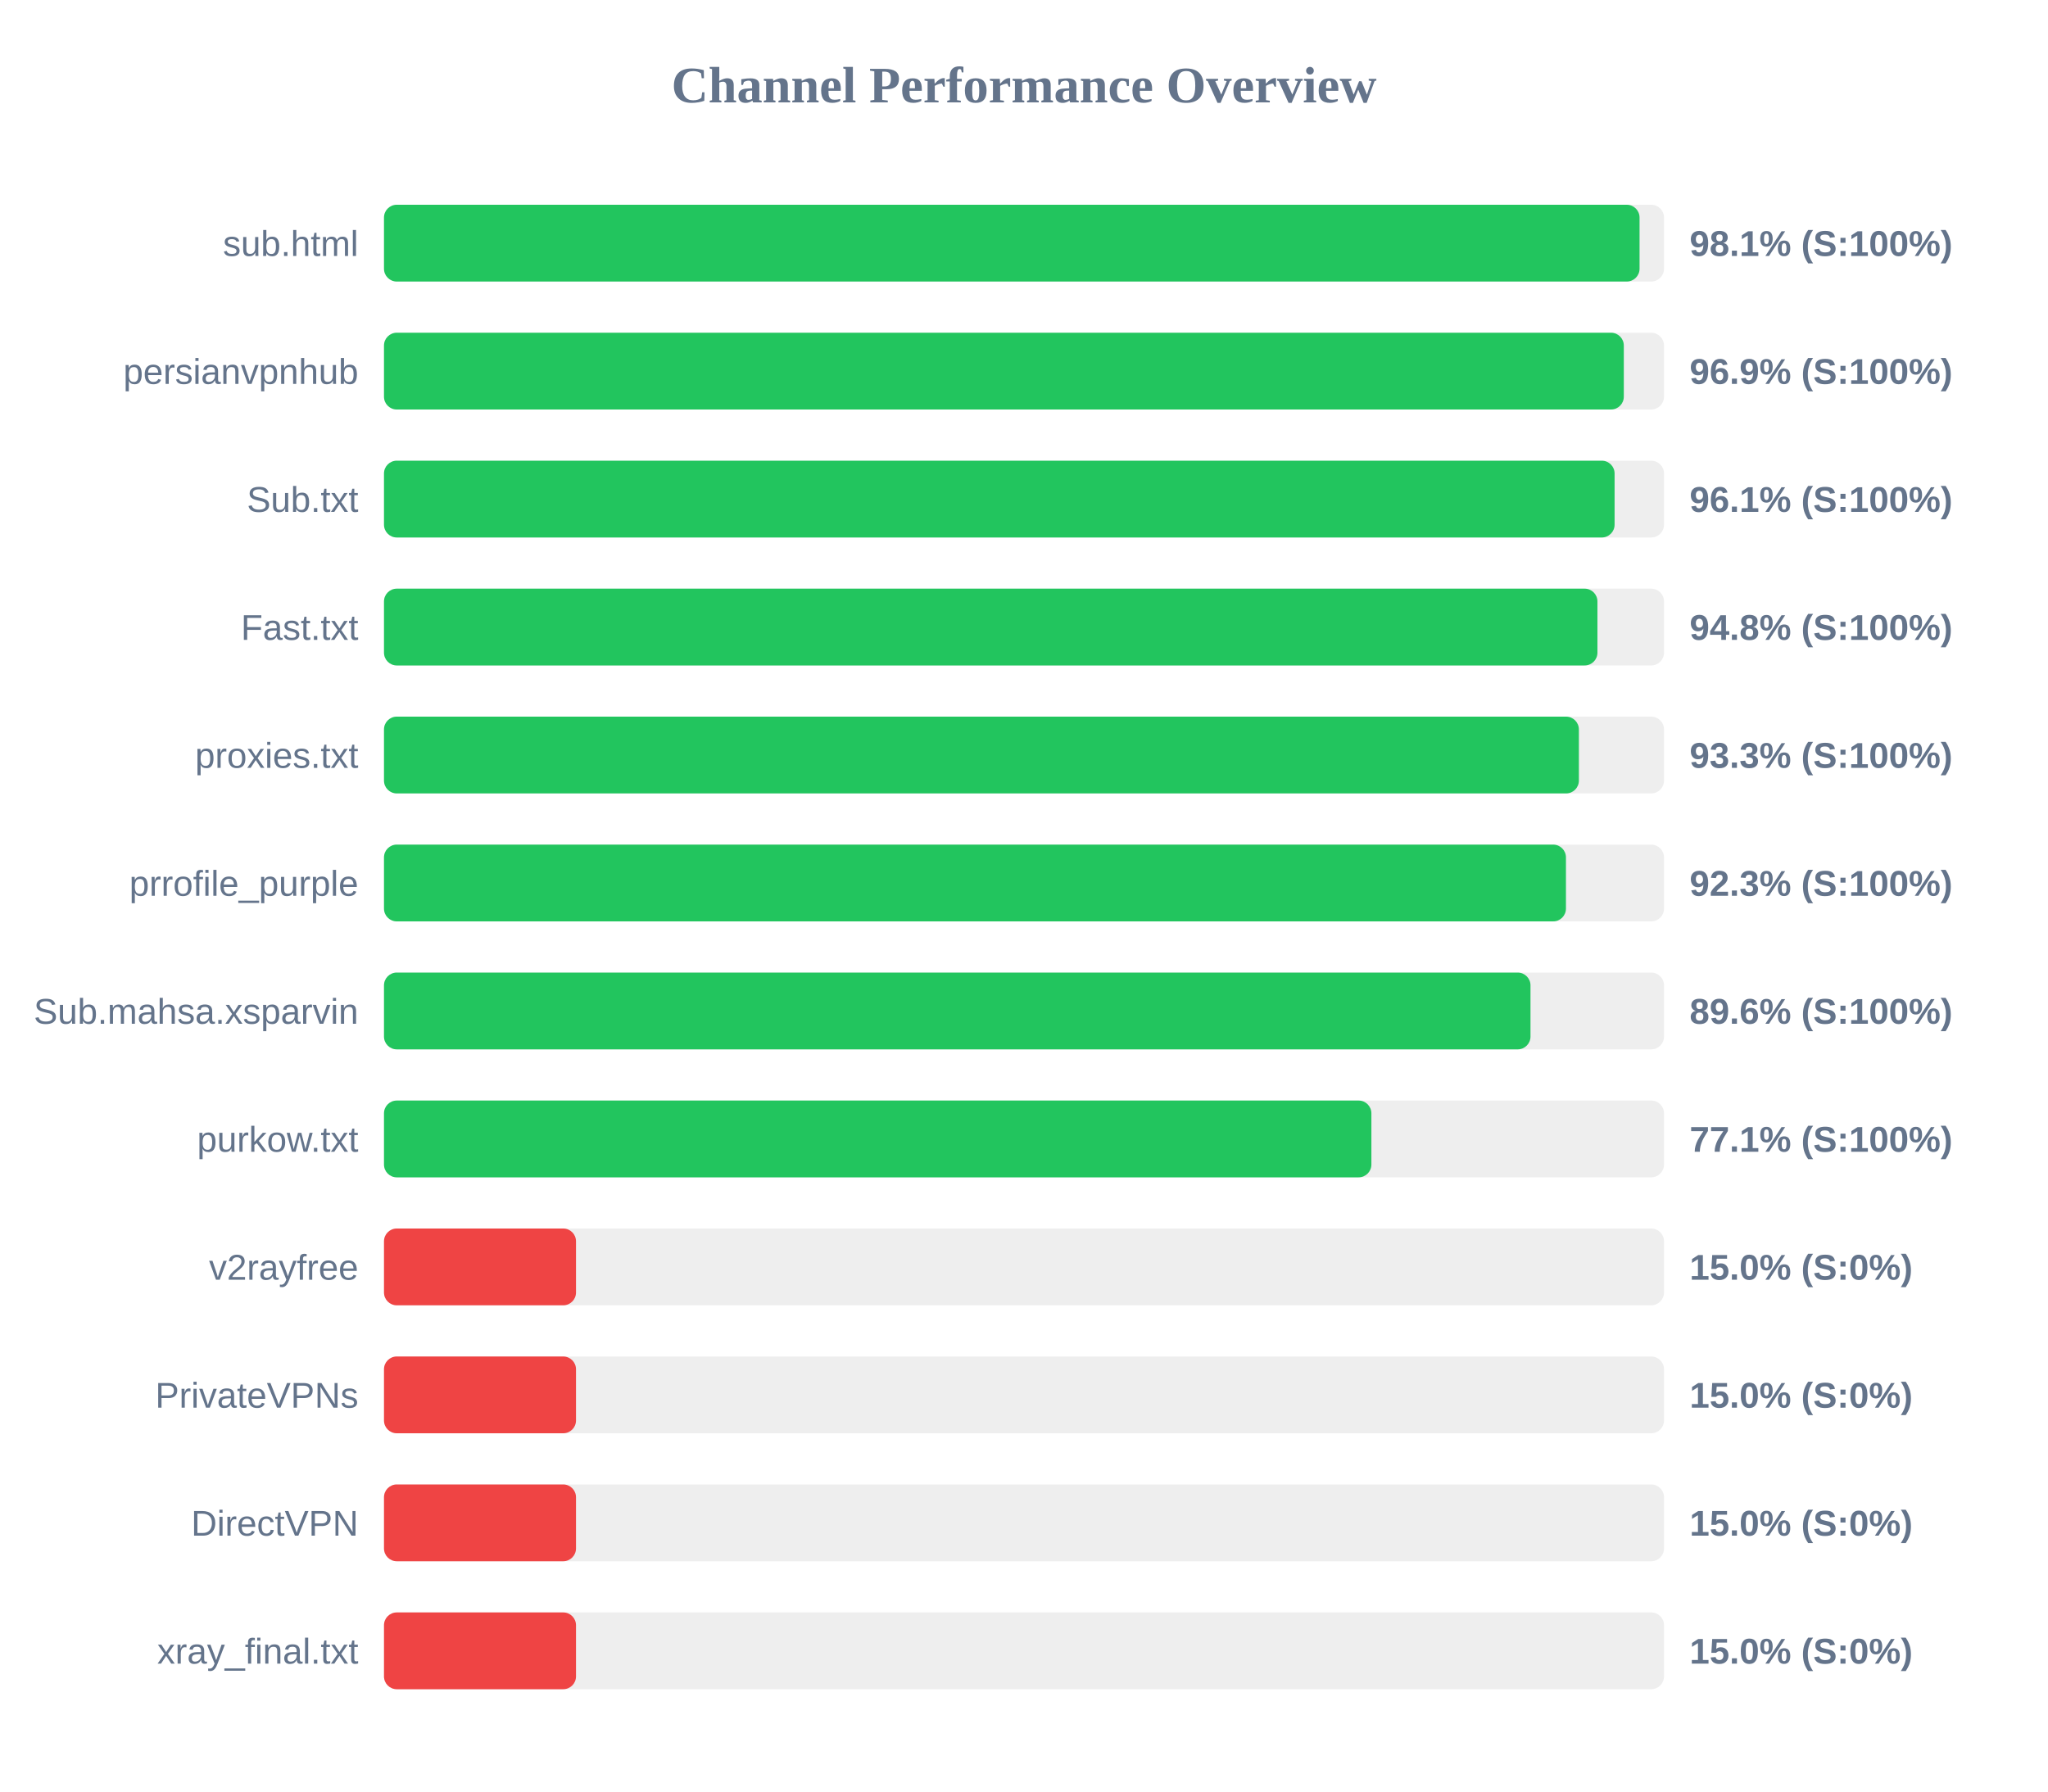
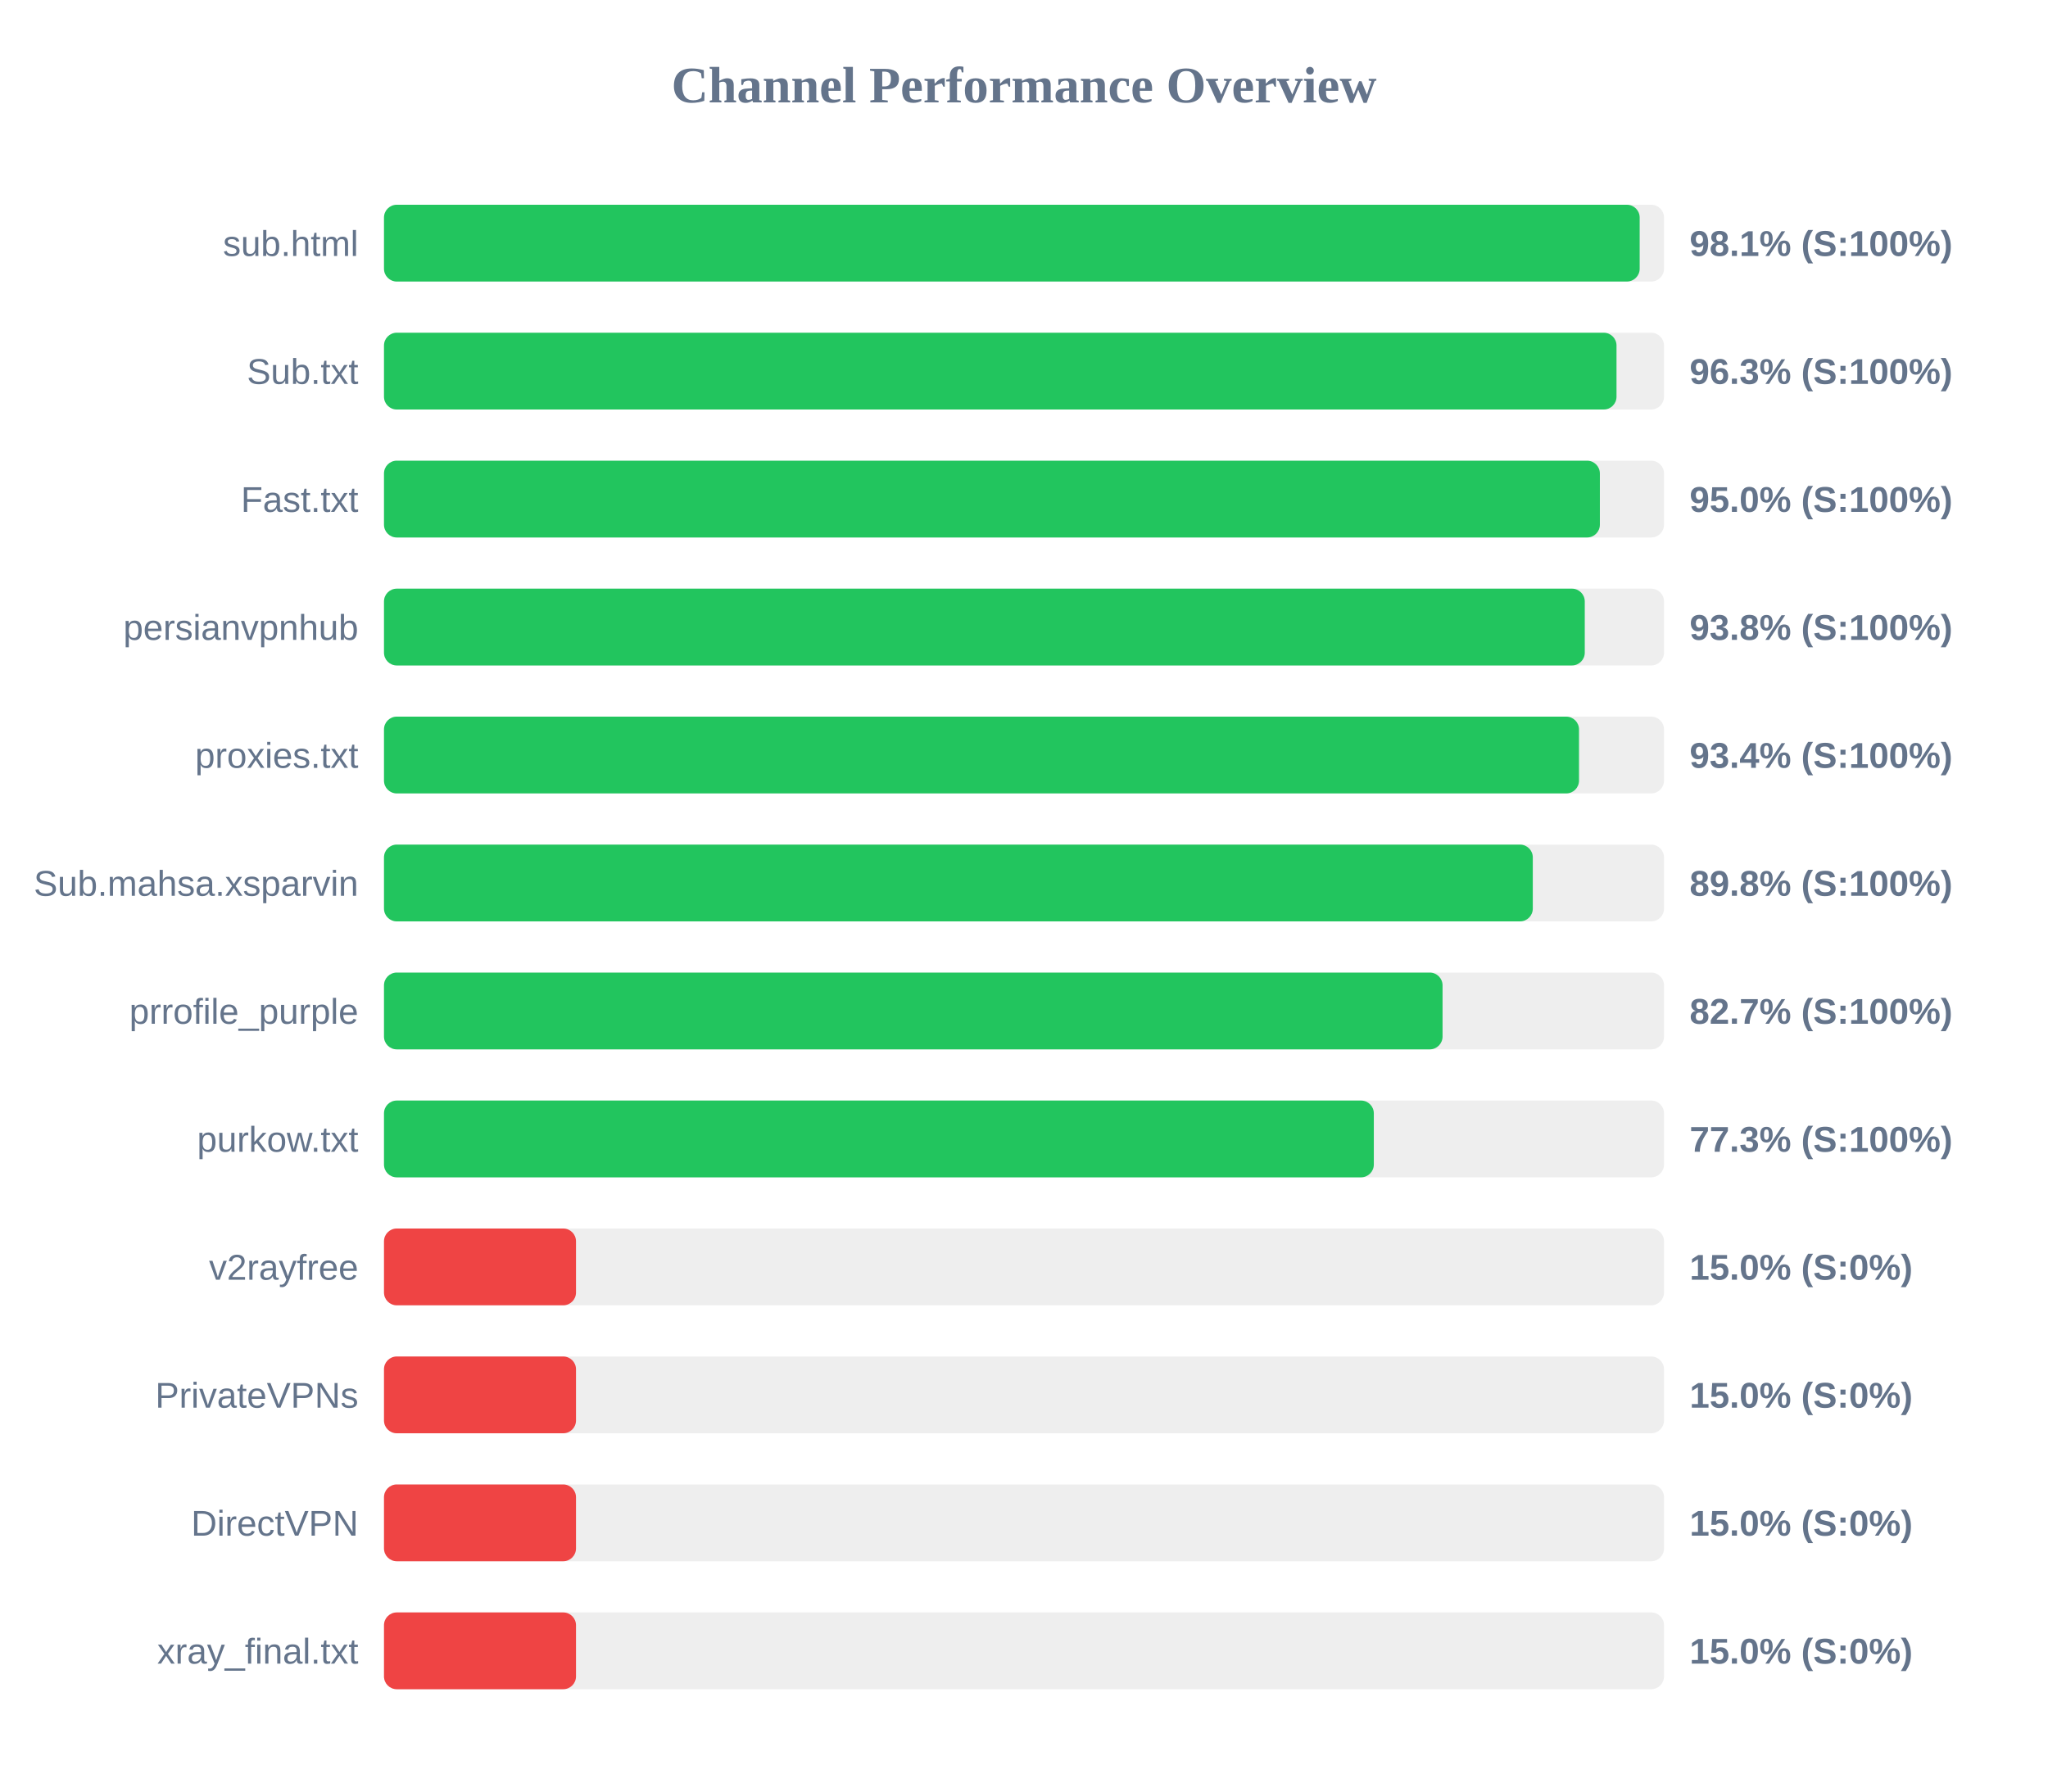
<svg xmlns="http://www.w3.org/2000/svg" width="800" height="700" version="1.1">
  <style>
        .row { font: 14px Arial; fill: #64748b; }
        .score { font: bold 14px Arial; fill: #64748b; }
    </style>
  <text x="400" y="40" text-anchor="middle" font-size="20px" font-weight="bold" fill="#64748b">Channel Performance Overview</text>
  <rect x="150" y="80" width="500" height="30" fill="#eee" rx="5" />
-   <rect x="150" y="80" width="490.45" height="30" fill="#22c55e" rx="5" />
+   <rect x="150" y="80" width="490.5" height="30" fill="#22c55e" rx="5" />
  <text x="140" y="100" text-anchor="end" class="row">sub.html</text>
  <text x="660" y="100" text-anchor="start" class="score">98.1% (S:100%)</text>
  <rect x="150" y="130" width="500" height="30" fill="#eee" rx="5" />
-   <rect x="150" y="130" width="484.3" height="30" fill="#22c55e" rx="5" />
-   <text x="140" y="150" text-anchor="end" class="row">persianvpnhub</text>
-   <text x="660" y="150" text-anchor="start" class="score">96.9% (S:100%)</text>
+   <rect x="150" y="130" width="481.45" height="30" fill="#22c55e" rx="5" />
+   <text x="140" y="150" text-anchor="end" class="row">Sub.txt</text>
+   <text x="660" y="150" text-anchor="start" class="score">96.3% (S:100%)</text>
  <rect x="150" y="180" width="500" height="30" fill="#eee" rx="5" />
-   <rect x="150" y="180" width="480.7" height="30" fill="#22c55e" rx="5" />
-   <text x="140" y="200" text-anchor="end" class="row">Sub.txt</text>
-   <text x="660" y="200" text-anchor="start" class="score">96.1% (S:100%)</text>
+   <rect x="150" y="180" width="474.95" height="30" fill="#22c55e" rx="5" />
+   <text x="140" y="200" text-anchor="end" class="row">Fast.txt</text>
+   <text x="660" y="200" text-anchor="start" class="score">95.0% (S:100%)</text>
  <rect x="150" y="230" width="500" height="30" fill="#eee" rx="5" />
-   <rect x="150" y="230" width="474.0" height="30" fill="#22c55e" rx="5" />
-   <text x="140" y="250" text-anchor="end" class="row">Fast.txt</text>
-   <text x="660" y="250" text-anchor="start" class="score">94.8% (S:100%)</text>
+   <rect x="150" y="230" width="469.05" height="30" fill="#22c55e" rx="5" />
+   <text x="140" y="250" text-anchor="end" class="row">persianvpnhub</text>
+   <text x="660" y="250" text-anchor="start" class="score">93.8% (S:100%)</text>
  <rect x="150" y="280" width="500" height="30" fill="#eee" rx="5" />
-   <rect x="150" y="280" width="466.75" height="30" fill="#22c55e" rx="5" />
+   <rect x="150" y="280" width="466.8" height="30" fill="#22c55e" rx="5" />
  <text x="140" y="300" text-anchor="end" class="row">proxies.txt</text>
-   <text x="660" y="300" text-anchor="start" class="score">93.3% (S:100%)</text>
+   <text x="660" y="300" text-anchor="start" class="score">93.4% (S:100%)</text>
  <rect x="150" y="330" width="500" height="30" fill="#eee" rx="5" />
-   <rect x="150" y="330" width="461.7" height="30" fill="#22c55e" rx="5" />
-   <text x="140" y="350" text-anchor="end" class="row">prrofile_purple</text>
-   <text x="660" y="350" text-anchor="start" class="score">92.3% (S:100%)</text>
+   <rect x="150" y="330" width="448.75" height="30" fill="#22c55e" rx="5" />
+   <text x="140" y="350" text-anchor="end" class="row">Sub.mahsa.xsparvin</text>
+   <text x="660" y="350" text-anchor="start" class="score">89.8% (S:100%)</text>
  <rect x="150" y="380" width="500" height="30" fill="#eee" rx="5" />
-   <rect x="150" y="380" width="447.85" height="30" fill="#22c55e" rx="5" />
-   <text x="140" y="400" text-anchor="end" class="row">Sub.mahsa.xsparvin</text>
-   <text x="660" y="400" text-anchor="start" class="score">89.6% (S:100%)</text>
+   <rect x="150" y="380" width="413.5" height="30" fill="#22c55e" rx="5" />
+   <text x="140" y="400" text-anchor="end" class="row">prrofile_purple</text>
+   <text x="660" y="400" text-anchor="start" class="score">82.7% (S:100%)</text>
  <rect x="150" y="430" width="500" height="30" fill="#eee" rx="5" />
-   <rect x="150" y="430" width="385.7" height="30" fill="#22c55e" rx="5" />
+   <rect x="150" y="430" width="386.65" height="30" fill="#22c55e" rx="5" />
  <text x="140" y="450" text-anchor="end" class="row">purkow.txt</text>
-   <text x="660" y="450" text-anchor="start" class="score">77.1% (S:100%)</text>
+   <text x="660" y="450" text-anchor="start" class="score">77.3% (S:100%)</text>
  <rect x="150" y="480" width="500" height="30" fill="#eee" rx="5" />
  <rect x="150" y="480" width="75.0" height="30" fill="#ef4444" rx="5" />
  <text x="140" y="500" text-anchor="end" class="row">v2rayfree</text>
  <text x="660" y="500" text-anchor="start" class="score">15.0% (S:0%)</text>
  <rect x="150" y="530" width="500" height="30" fill="#eee" rx="5" />
  <rect x="150" y="530" width="75.0" height="30" fill="#ef4444" rx="5" />
  <text x="140" y="550" text-anchor="end" class="row">PrivateVPNs</text>
  <text x="660" y="550" text-anchor="start" class="score">15.0% (S:0%)</text>
  <rect x="150" y="580" width="500" height="30" fill="#eee" rx="5" />
  <rect x="150" y="580" width="75.0" height="30" fill="#ef4444" rx="5" />
  <text x="140" y="600" text-anchor="end" class="row">DirectVPN</text>
  <text x="660" y="600" text-anchor="start" class="score">15.0% (S:0%)</text>
  <rect x="150" y="630" width="500" height="30" fill="#eee" rx="5" />
  <rect x="150" y="630" width="75.0" height="30" fill="#ef4444" rx="5" />
  <text x="140" y="650" text-anchor="end" class="row">xray_final.txt</text>
  <text x="660" y="650" text-anchor="start" class="score">15.0% (S:0%)</text>
</svg>
